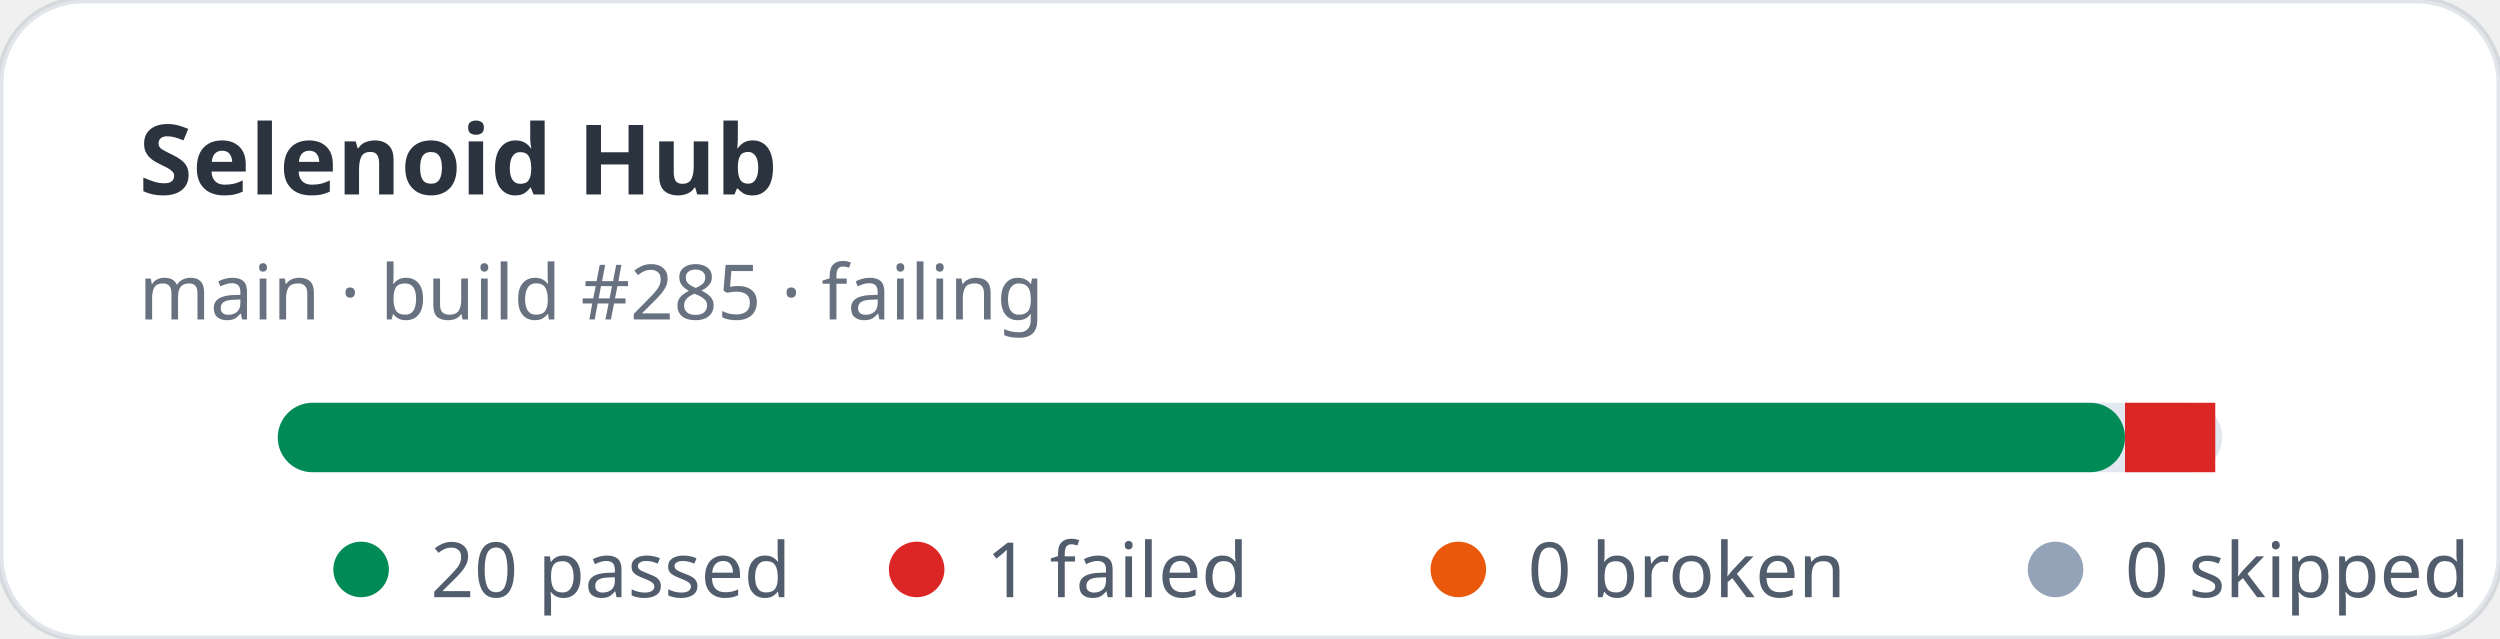
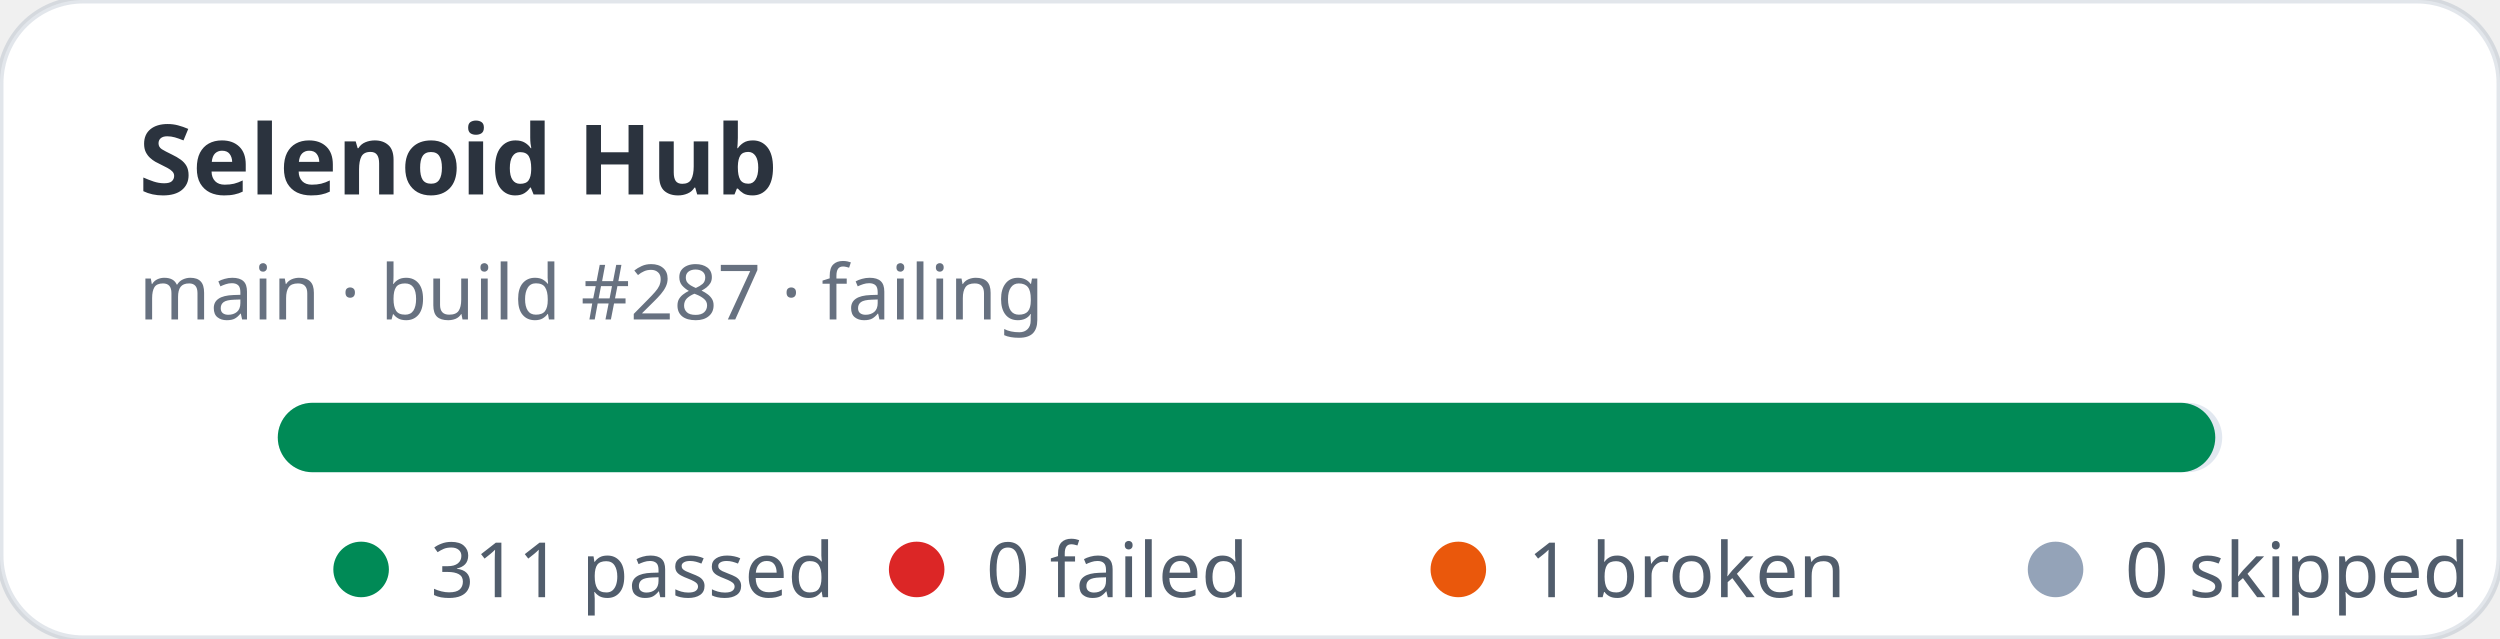
- <svg xmlns="http://www.w3.org/2000/svg" width="360" height="92" viewBox="0 0 360 92" role="img" aria-label="Selenoid Hub stats: 20 passed, 1 failed">
+ <svg xmlns="http://www.w3.org/2000/svg" width="360" height="92" viewBox="0 0 360 92" role="img" aria-label="Selenoid Hub stats: 311 passed, 0 failed">
  <rect width="360" height="92" rx="12" fill="#ffffff" stroke="rgba(11,48,86,0.12)" />
  <text x="20" y="28" fill="rgba(1,10,24,0.83)" font-family="ui-sans-serif,system-ui,sans-serif" font-size="14" font-weight="700">Selenoid Hub</text>
-   <text x="20" y="46" fill="rgba(2,19,44,0.6)" font-family="ui-sans-serif,system-ui,sans-serif" font-size="11">main · build #285 · failing</text>
+   <text x="20" y="46" fill="rgba(2,19,44,0.6)" font-family="ui-sans-serif,system-ui,sans-serif" font-size="11">main · build #287 · failing</text>
  <rect x="40" y="58" width="280" height="10" rx="5" fill="#e2e8f0" />
-   <rect x="40" y="58" width="266" height="10" rx="5" fill="#008a56" />
-   <rect x="306" y="58" width="13" height="10" fill="#dc2626" />
+   <rect x="40" y="58" width="279" height="10" rx="5" fill="#008a56" />
  <g font-family="ui-sans-serif,system-ui,sans-serif" font-size="11" fill="rgba(1,18,40,0.68)">
    <circle cx="52" cy="82" r="4" fill="#008a56" />
-     <text x="62" y="86">20 passed</text>
+     <text x="62" y="86">311 passed</text>
    <circle cx="132" cy="82" r="4" fill="#dc2626" />
-     <text x="142" y="86">1 failed</text>
+     <text x="142" y="86">0 failed</text>
    <circle cx="210" cy="82" r="4" fill="#ea580c" />
-     <text x="220" y="86">0 broken</text>
+     <text x="220" y="86">1 broken</text>
    <circle cx="296" cy="82" r="4" fill="#94a3b8" />
    <text x="306" y="86">0 skipped</text>
  </g>
</svg>
